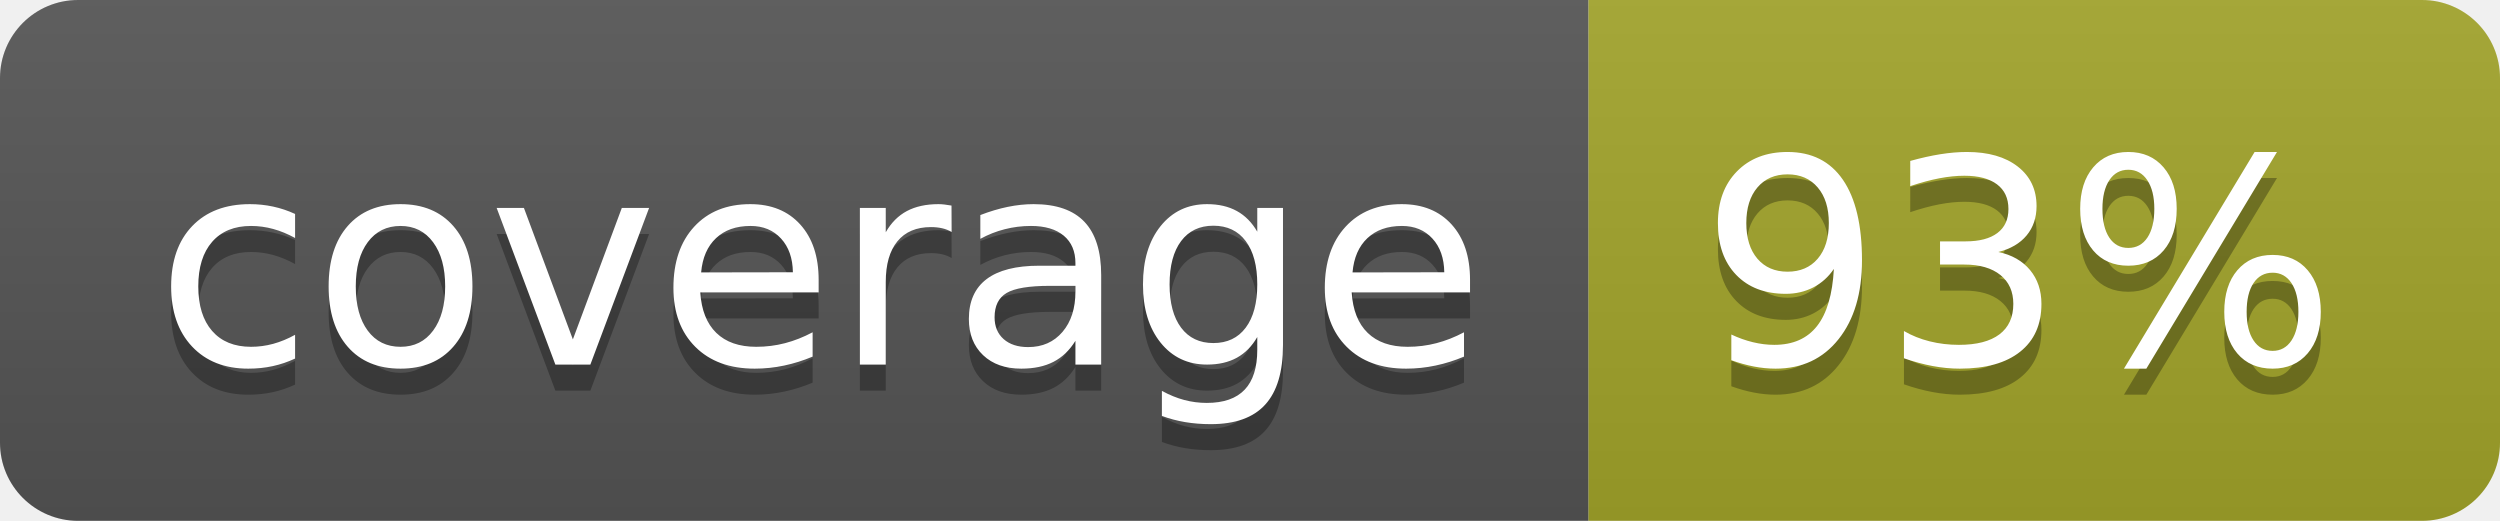
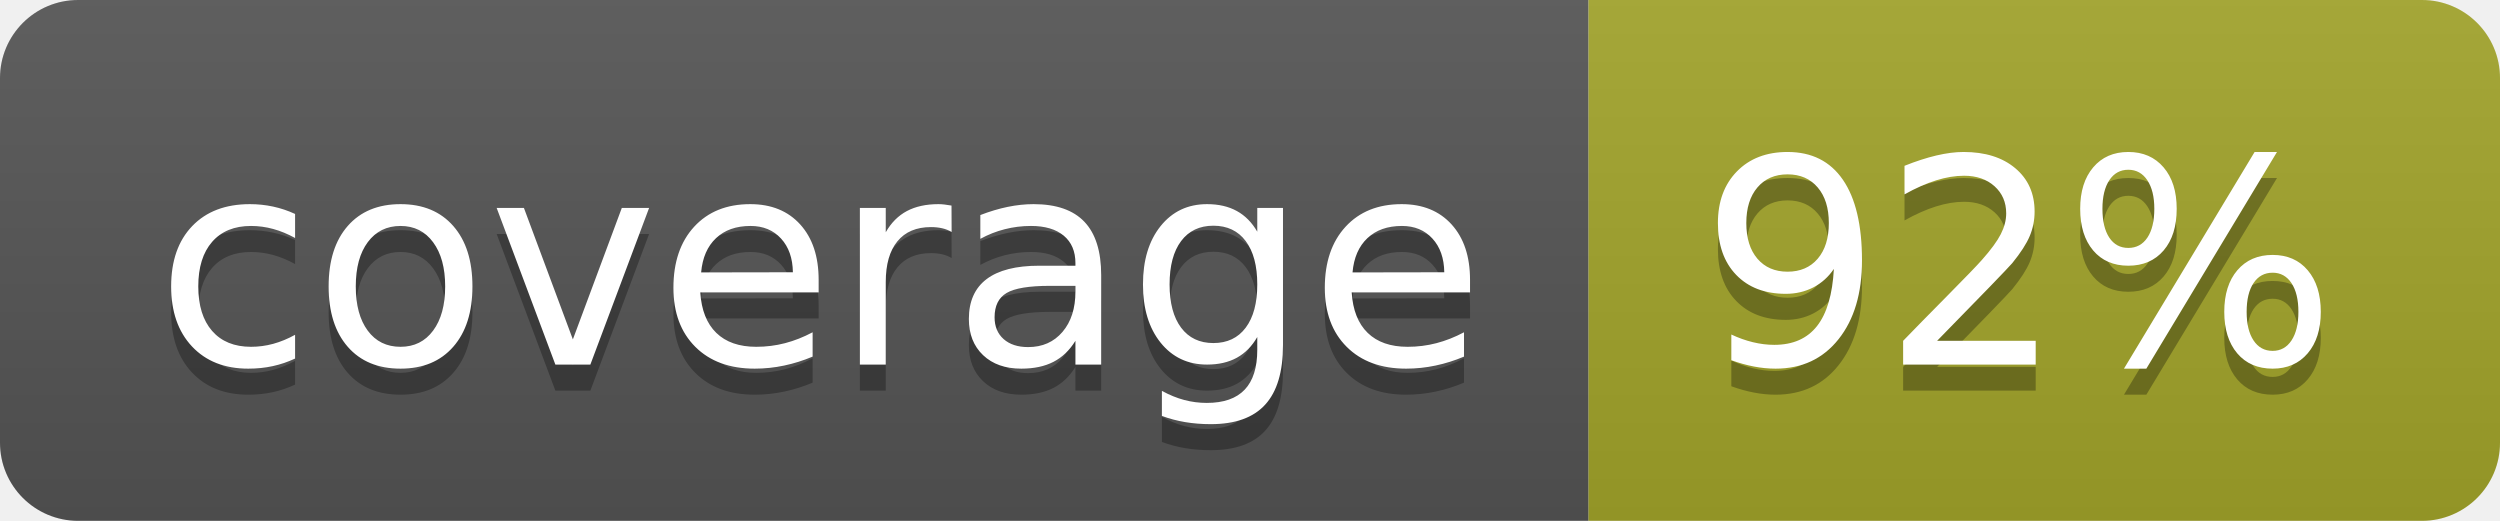
<svg xmlns="http://www.w3.org/2000/svg" width="96" height="20">
  <linearGradient id="b" x2="0" y2="100%">
    <stop offset="0" stop-color="#bbb" stop-opacity=".1" />
    <stop offset="1" stop-opacity=".1" />
  </linearGradient>
  <clipPath id="a">
    <rect width="96" height="20" rx="3" fill="#fff" />
  </clipPath>
  <g clip-path="url(#a)">
    <path fill="#555" d="M0 0h61v20H0z" />
    <path fill="#A3A52A" d="M61 0h35v20H61z" />
    <path fill="url(#b)" d="M0 0h96v20H0z" />
  </g>
  <g fill="#fff" text-anchor="middle" font-family="DejaVu Sans,Verdana,Geneva,sans-serif" font-size="110">
    <text x="315" y="150" fill="#010101" fill-opacity=".3" transform="scale(.1)" textLength="510">coverage</text>
    <text x="315" y="140" transform="scale(.1)" textLength="510">coverage</text>
-     <text x="775" y="150" fill="#010101" fill-opacity=".3" transform="scale(.1)" textLength="250">93%</text>
-     <text x="775" y="140" transform="scale(.1)" textLength="250">93%</text>
+     <text x="775" y="150" fill="#010101" fill-opacity=".3" transform="scale(.1)" textLength="250">92%</text>
+     <text x="775" y="140" transform="scale(.1)" textLength="250">92%</text>
  </g>
</svg>
